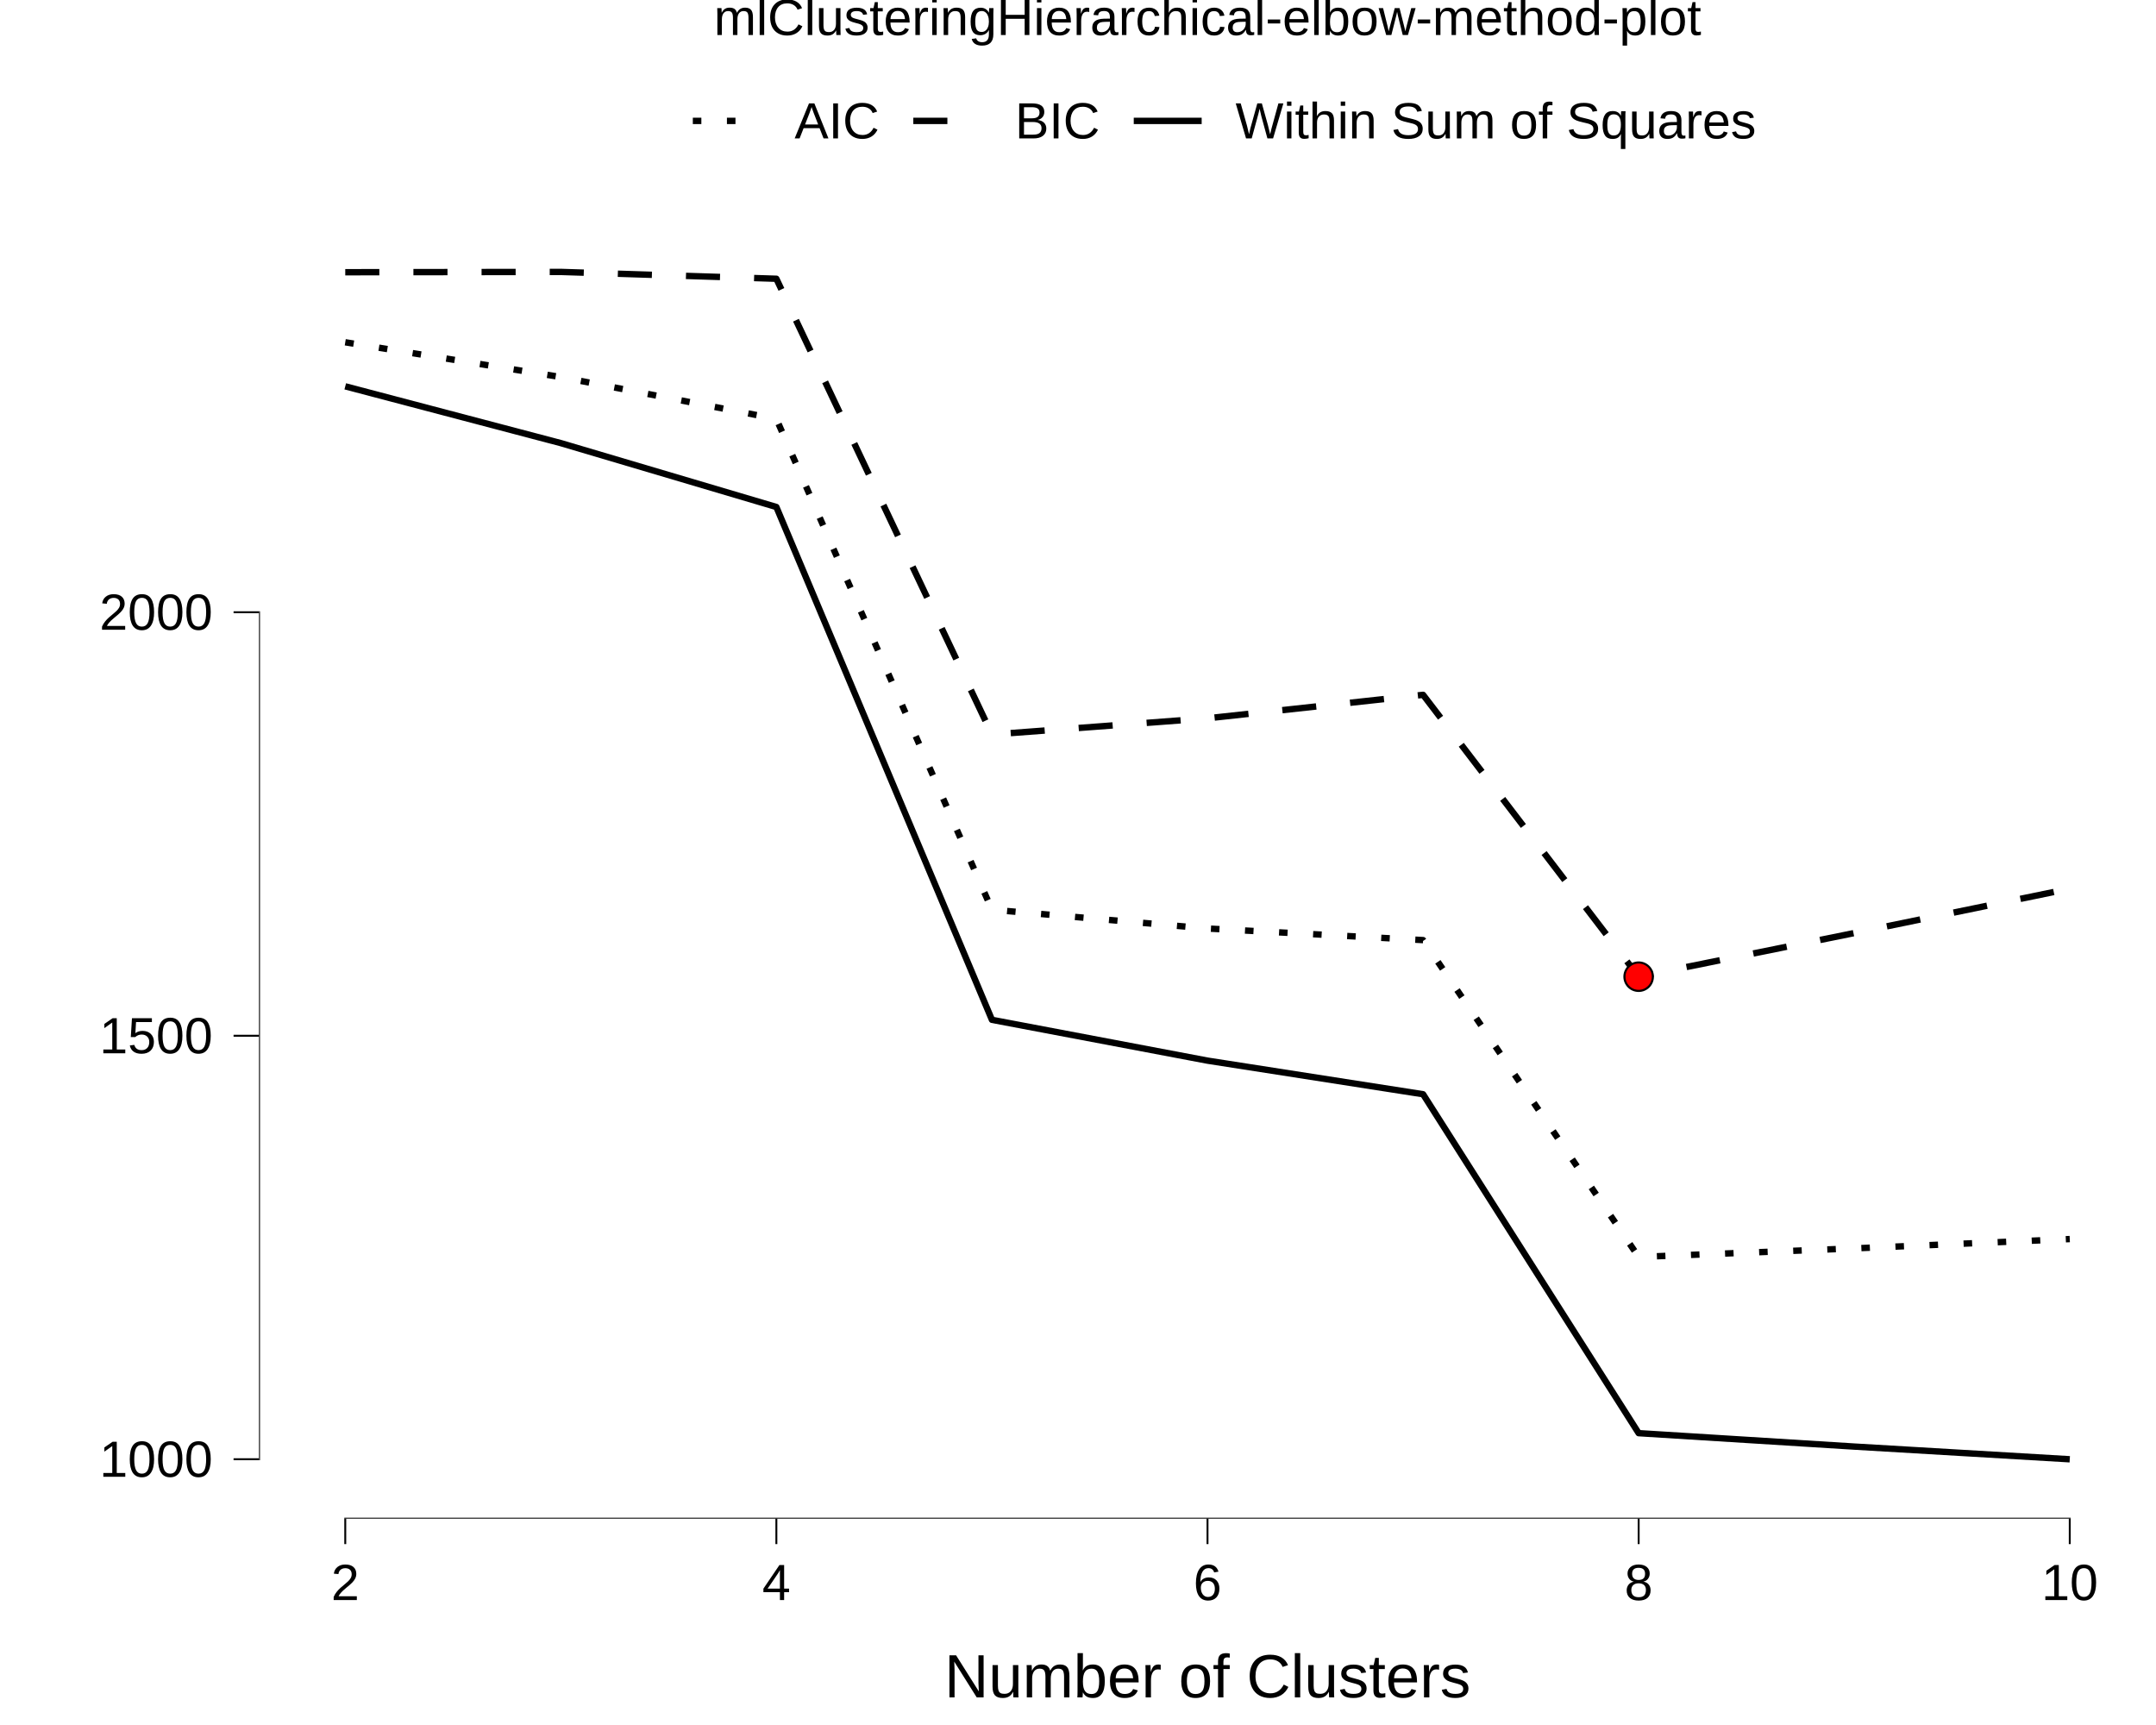
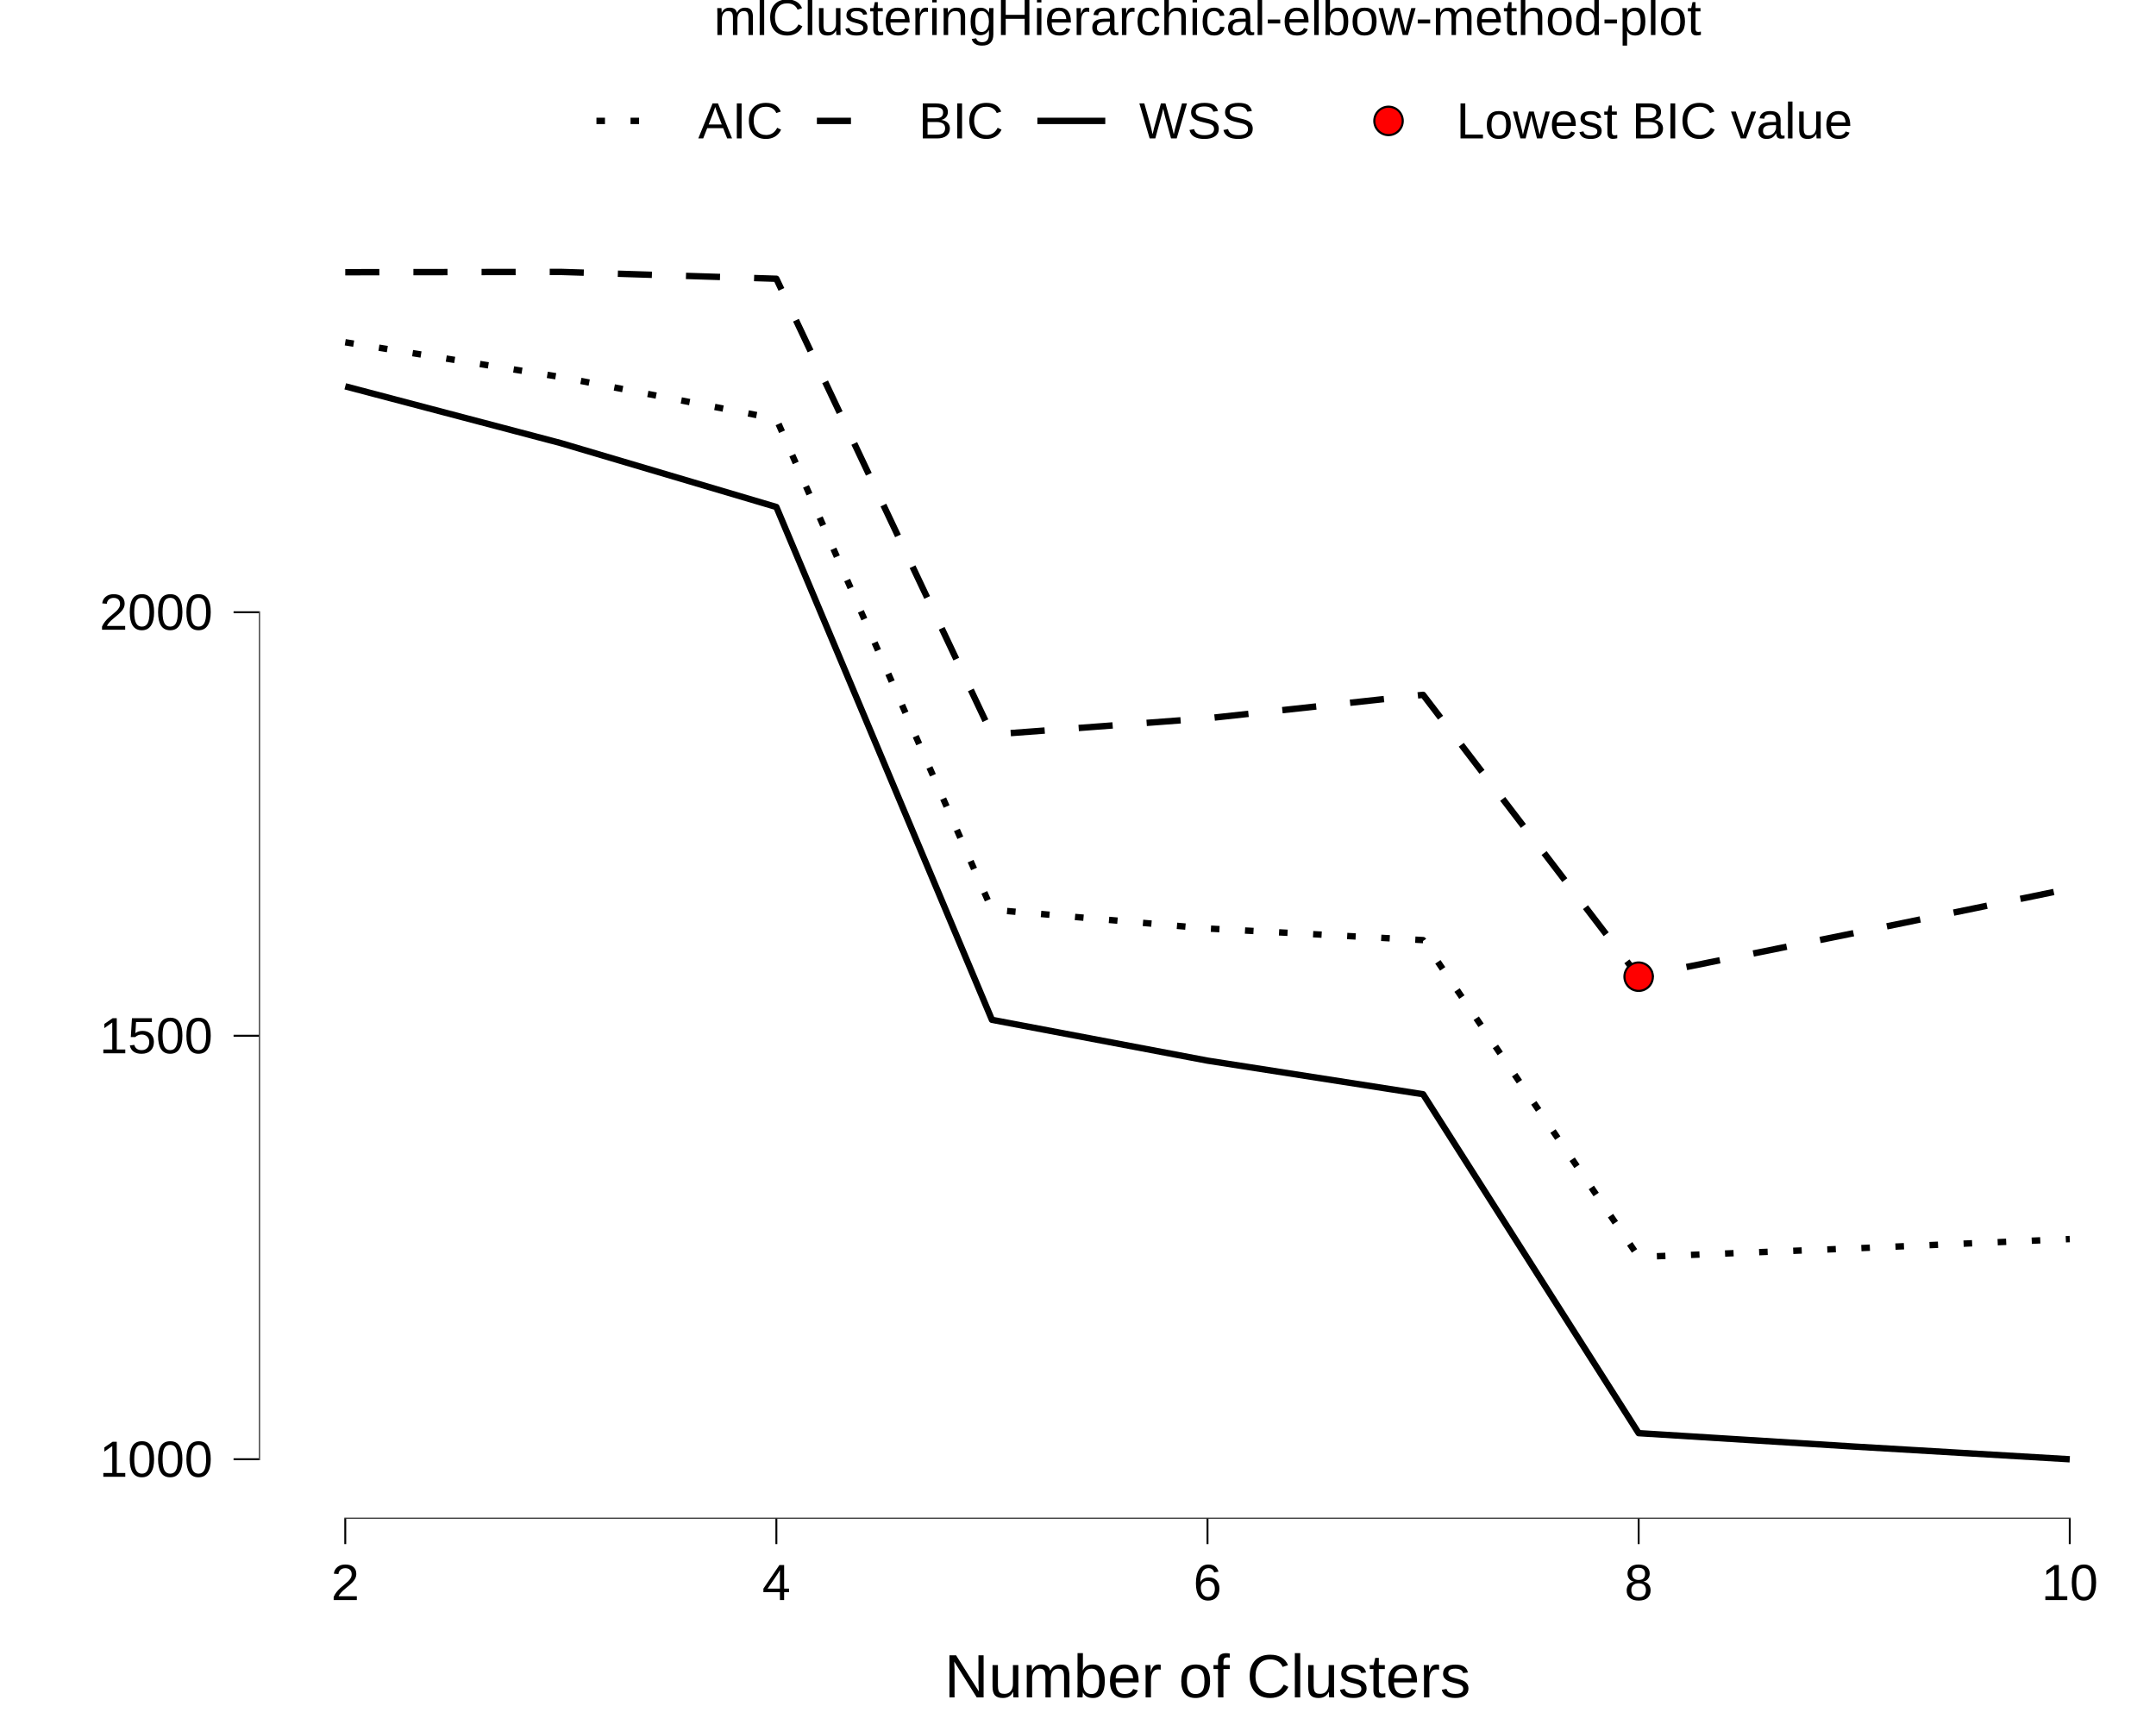
<svg xmlns="http://www.w3.org/2000/svg" viewBox="0 0 720.00 576.00">
  <defs>
    <style type="text/css">
    line, polyline, polygon, path, rect, circle {
      fill: none;
      stroke: #000000;
      stroke-linecap: round;
      stroke-linejoin: round;
      stroke-miterlimit: 10.00;
    }
  </style>
  </defs>
  <rect width="100%" height="100%" style="stroke: none; fill: #FFFFFF;" />
  <rect x="0.00" y="0.00" width="720.00" height="576.00" style="stroke-width: 10.67; stroke: none;" />
  <defs>
    <clipPath id="cpODYuNTB8NzIwLjAwfDUwNy4xMHw3MC45OA==">
      <rect x="86.50" y="70.98" width="633.50" height="436.12" />
    </clipPath>
  </defs>
  <rect x="86.50" y="70.98" width="633.50" height="436.12" style="stroke-width: 10.67; stroke: none;" clip-path="url(#cpODYuNTB8NzIwLjAwfDUwNy4xMHw3MC45OA==)" />
  <polyline points="115.30,114.29 187.28,125.90 259.27,139.88 331.26,303.76 403.25,310.04 475.24,313.91 547.23,419.72 619.22,416.85 691.20,413.74 " style="stroke-width: 2.13; stroke-dasharray: 2.85,8.54; stroke-linecap: butt;" clip-path="url(#cpODYuNTB8NzIwLjAwfDUwNy4xMHw3MC45OA==)" />
  <polyline points="115.30,90.90 187.28,90.80 259.27,93.08 331.26,245.26 403.25,239.85 475.24,232.01 547.23,326.13 619.22,311.56 691.20,296.75 " style="stroke-width: 2.13; stroke-dasharray: 11.38,11.38; stroke-linecap: butt;" clip-path="url(#cpODYuNTB8NzIwLjAwfDUwNy4xMHw3MC45OA==)" />
  <polyline points="115.30,129.00 187.28,147.96 259.27,169.29 331.26,340.53 403.25,354.16 475.24,365.38 547.23,478.55 619.22,483.03 691.20,487.27 " style="stroke-width: 2.13; stroke-linecap: butt;" clip-path="url(#cpODYuNTB8NzIwLjAwfDUwNy4xMHw3MC45OA==)" />
  <circle cx="547.23" cy="326.13" r="3.56pt" style="stroke-width: 0.71; fill: #FF0000;" clip-path="url(#cpODYuNTB8NzIwLjAwfDUwNy4xMHw3MC45OA==)" />
  <line x1="114.98" y1="507.10" x2="691.52" y2="507.10" style="stroke-width: 0.64; stroke-linecap: butt;" clip-path="url(#cpODYuNTB8NzIwLjAwfDUwNy4xMHw3MC45OA==)" />
  <line x1="86.50" y1="487.58" x2="86.50" y2="204.11" style="stroke-width: 0.64; stroke-linecap: butt;" clip-path="url(#cpODYuNTB8NzIwLjAwfDUwNy4xMHw3MC45OA==)" />
  <rect x="86.50" y="70.98" width="633.50" height="436.12" style="stroke-width: 0.00; stroke: none;" clip-path="url(#cpODYuNTB8NzIwLjAwfDUwNy4xMHw3MC45OA==)" />
  <defs>
    <clipPath id="cpMC4wMHw3MjAuMDB8NTc2LjAwfDAuMDA=">
      <rect x="0.00" y="0.00" width="720.00" height="576.00" />
    </clipPath>
  </defs>
  <polyline points="86.50,507.10 86.50,70.98 " style="stroke-width: 0.00; stroke: none; stroke-linecap: butt;" clip-path="url(#cpMC4wMHw3MjAuMDB8NTc2LjAwfDAuMDA=)" />
  <g clip-path="url(#cpMC4wMHw3MjAuMDB8NTc2LjAwfDAuMDA=)">
    <text x="33.21" y="493.12" style="font-size: 17.00px; font-family: Liberation Sans;" textLength="37.81px" lengthAdjust="spacingAndGlyphs">1000</text>
  </g>
  <g clip-path="url(#cpMC4wMHw3MjAuMDB8NTc2LjAwfDAuMDA=)">
    <text x="33.21" y="351.70" style="font-size: 17.00px; font-family: Liberation Sans;" textLength="37.81px" lengthAdjust="spacingAndGlyphs">1500</text>
  </g>
  <g clip-path="url(#cpMC4wMHw3MjAuMDB8NTc2LjAwfDAuMDA=)">
    <text x="33.21" y="210.28" style="font-size: 17.00px; font-family: Liberation Sans;" textLength="37.81px" lengthAdjust="spacingAndGlyphs">2000</text>
  </g>
  <polyline points="78.00,487.26 86.50,487.26 " style="stroke-width: 0.64; stroke-linecap: butt;" clip-path="url(#cpMC4wMHw3MjAuMDB8NTc2LjAwfDAuMDA=)" />
  <polyline points="78.00,345.85 86.50,345.85 " style="stroke-width: 0.64; stroke-linecap: butt;" clip-path="url(#cpMC4wMHw3MjAuMDB8NTc2LjAwfDAuMDA=)" />
  <polyline points="78.00,204.43 86.50,204.43 " style="stroke-width: 0.64; stroke-linecap: butt;" clip-path="url(#cpMC4wMHw3MjAuMDB8NTc2LjAwfDAuMDA=)" />
  <polyline points="86.50,507.10 720.00,507.10 " style="stroke-width: 0.00; stroke: none; stroke-linecap: butt;" clip-path="url(#cpMC4wMHw3MjAuMDB8NTc2LjAwfDAuMDA=)" />
  <polyline points="115.30,515.60 115.30,507.10 " style="stroke-width: 0.64; stroke-linecap: butt;" clip-path="url(#cpMC4wMHw3MjAuMDB8NTc2LjAwfDAuMDA=)" />
  <polyline points="259.27,515.60 259.27,507.10 " style="stroke-width: 0.64; stroke-linecap: butt;" clip-path="url(#cpMC4wMHw3MjAuMDB8NTc2LjAwfDAuMDA=)" />
  <polyline points="403.25,515.60 403.25,507.10 " style="stroke-width: 0.64; stroke-linecap: butt;" clip-path="url(#cpMC4wMHw3MjAuMDB8NTc2LjAwfDAuMDA=)" />
  <polyline points="547.23,515.60 547.23,507.10 " style="stroke-width: 0.64; stroke-linecap: butt;" clip-path="url(#cpMC4wMHw3MjAuMDB8NTc2LjAwfDAuMDA=)" />
  <polyline points="691.20,515.60 691.20,507.10 " style="stroke-width: 0.64; stroke-linecap: butt;" clip-path="url(#cpMC4wMHw3MjAuMDB8NTc2LjAwfDAuMDA=)" />
  <g clip-path="url(#cpMC4wMHw3MjAuMDB8NTc2LjAwfDAuMDA=)">
    <text x="110.57" y="534.28" style="font-size: 17.00px; font-family: Liberation Sans;" textLength="9.45px" lengthAdjust="spacingAndGlyphs">2</text>
  </g>
  <g clip-path="url(#cpMC4wMHw3MjAuMDB8NTc2LjAwfDAuMDA=)">
    <text x="254.55" y="534.28" style="font-size: 17.00px; font-family: Liberation Sans;" textLength="9.45px" lengthAdjust="spacingAndGlyphs">4</text>
  </g>
  <g clip-path="url(#cpMC4wMHw3MjAuMDB8NTc2LjAwfDAuMDA=)">
    <text x="398.52" y="534.28" style="font-size: 17.00px; font-family: Liberation Sans;" textLength="9.45px" lengthAdjust="spacingAndGlyphs">6</text>
  </g>
  <g clip-path="url(#cpMC4wMHw3MjAuMDB8NTc2LjAwfDAuMDA=)">
    <text x="542.50" y="534.28" style="font-size: 17.00px; font-family: Liberation Sans;" textLength="9.45px" lengthAdjust="spacingAndGlyphs">8</text>
  </g>
  <g clip-path="url(#cpMC4wMHw3MjAuMDB8NTc2LjAwfDAuMDA=)">
    <text x="681.75" y="534.28" style="font-size: 17.00px; font-family: Liberation Sans;" textLength="18.91px" lengthAdjust="spacingAndGlyphs">10</text>
  </g>
  <g clip-path="url(#cpMC4wMHw3MjAuMDB8NTc2LjAwfDAuMDA=)">
    <text x="315.40" y="566.78" style="font-size: 20.40px; font-family: Liberation Sans;" textLength="175.70px" lengthAdjust="spacingAndGlyphs">Number of Clusters</text>
  </g>
-   <rect x="214.59" y="20.71" width="377.32" height="39.31" style="stroke-width: 0.75; stroke: none;" clip-path="url(#cpMC4wMHw3MjAuMDB8NTc2LjAwfDAuMDA=)" />
-   <rect x="214.59" y="20.71" width="377.32" height="39.31" style="stroke-width: 10.67; stroke: none;" clip-path="url(#cpMC4wMHw3MjAuMDB8NTc2LjAwfDAuMDA=)" />
-   <rect x="228.54" y="26.19" width="28.35" height="28.35" style="stroke-width: 10.67; stroke: none;" clip-path="url(#cpMC4wMHw3MjAuMDB8NTc2LjAwfDAuMDA=)" />
-   <line x1="231.37" y1="40.37" x2="254.05" y2="40.37" style="stroke-width: 2.13; stroke-dasharray: 2.85,8.54; stroke-linecap: butt;" clip-path="url(#cpMC4wMHw3MjAuMDB8NTc2LjAwfDAuMDA=)" />
-   <rect x="302.16" y="26.19" width="28.35" height="28.35" style="stroke-width: 10.67; stroke: none;" clip-path="url(#cpMC4wMHw3MjAuMDB8NTc2LjAwfDAuMDA=)" />
-   <line x1="305.00" y1="40.37" x2="327.67" y2="40.37" style="stroke-width: 2.13; stroke-dasharray: 11.38,11.38; stroke-linecap: butt;" clip-path="url(#cpMC4wMHw3MjAuMDB8NTc2LjAwfDAuMDA=)" />
-   <rect x="375.79" y="26.19" width="28.35" height="28.35" style="stroke-width: 10.67; stroke: none;" clip-path="url(#cpMC4wMHw3MjAuMDB8NTc2LjAwfDAuMDA=)" />
-   <line x1="378.62" y1="40.37" x2="401.30" y2="40.37" style="stroke-width: 2.13; stroke-linecap: butt;" clip-path="url(#cpMC4wMHw3MjAuMDB8NTc2LjAwfDAuMDA=)" />
+   <rect x="182.39" y="20.71" width="441.71" height="39.31" style="stroke-width: 0.75; stroke: none;" clip-path="url(#cpMC4wMHw3MjAuMDB8NTc2LjAwfDAuMDA=)" />
+   <rect x="182.39" y="20.71" width="242.23" height="39.31" style="stroke-width: 10.67; stroke: none;" clip-path="url(#cpMC4wMHw3MjAuMDB8NTc2LjAwfDAuMDA=)" />
+   <rect x="196.34" y="26.19" width="28.35" height="28.35" style="stroke-width: 10.67; stroke: none;" clip-path="url(#cpMC4wMHw3MjAuMDB8NTc2LjAwfDAuMDA=)" />
+   <line x1="199.18" y1="40.37" x2="221.85" y2="40.37" style="stroke-width: 2.13; stroke-dasharray: 2.85,8.54; stroke-linecap: butt;" clip-path="url(#cpMC4wMHw3MjAuMDB8NTc2LjAwfDAuMDA=)" />
+   <rect x="269.97" y="26.19" width="28.35" height="28.35" style="stroke-width: 10.67; stroke: none;" clip-path="url(#cpMC4wMHw3MjAuMDB8NTc2LjAwfDAuMDA=)" />
+   <line x1="272.80" y1="40.37" x2="295.48" y2="40.37" style="stroke-width: 2.13; stroke-dasharray: 11.38,11.38; stroke-linecap: butt;" clip-path="url(#cpMC4wMHw3MjAuMDB8NTc2LjAwfDAuMDA=)" />
+   <rect x="343.60" y="26.19" width="28.35" height="28.35" style="stroke-width: 10.67; stroke: none;" clip-path="url(#cpMC4wMHw3MjAuMDB8NTc2LjAwfDAuMDA=)" />
+   <line x1="346.43" y1="40.37" x2="369.11" y2="40.37" style="stroke-width: 2.13; stroke-linecap: butt;" clip-path="url(#cpMC4wMHw3MjAuMDB8NTc2LjAwfDAuMDA=)" />
  <g clip-path="url(#cpMC4wMHw3MjAuMDB8NTc2LjAwfDAuMDA=)">
-     <text x="265.35" y="46.22" style="font-size: 17.00px; font-family: Liberation Sans;" textLength="28.34px" lengthAdjust="spacingAndGlyphs">AIC</text>
+     <text x="233.16" y="46.22" style="font-size: 17.00px; font-family: Liberation Sans;" textLength="28.34px" lengthAdjust="spacingAndGlyphs">AIC</text>
  </g>
  <g clip-path="url(#cpMC4wMHw3MjAuMDB8NTc2LjAwfDAuMDA=)">
-     <text x="338.98" y="46.22" style="font-size: 17.00px; font-family: Liberation Sans;" textLength="28.34px" lengthAdjust="spacingAndGlyphs">BIC</text>
+     <text x="306.78" y="46.22" style="font-size: 17.00px; font-family: Liberation Sans;" textLength="28.34px" lengthAdjust="spacingAndGlyphs">BIC</text>
  </g>
  <g clip-path="url(#cpMC4wMHw3MjAuMDB8NTc2LjAwfDAuMDA=)">
-     <text x="412.60" y="46.22" style="font-size: 17.00px; font-family: Liberation Sans;" textLength="173.83px" lengthAdjust="spacingAndGlyphs">Within Sum of Squares</text>
+     <text x="380.41" y="46.22" style="font-size: 17.00px; font-family: Liberation Sans;" textLength="38.73px" lengthAdjust="spacingAndGlyphs">WSS</text>
+   </g>
+   <rect x="435.58" y="20.71" width="188.52" height="39.31" style="stroke-width: 10.67; stroke: none;" clip-path="url(#cpMC4wMHw3MjAuMDB8NTc2LjAwfDAuMDA=)" />
+   <rect x="449.53" y="26.19" width="28.35" height="28.35" style="stroke-width: 10.67; stroke: none;" clip-path="url(#cpMC4wMHw3MjAuMDB8NTc2LjAwfDAuMDA=)" />
+   <circle cx="463.70" cy="40.37" r="3.56pt" style="stroke-width: 0.71; fill: #FF0000;" clip-path="url(#cpMC4wMHw3MjAuMDB8NTc2LjAwfDAuMDA=)" />
+   <g clip-path="url(#cpMC4wMHw3MjAuMDB8NTc2LjAwfDAuMDA=)">
+     <text x="486.35" y="46.22" style="font-size: 17.00px; font-family: Liberation Sans;" textLength="132.28px" lengthAdjust="spacingAndGlyphs">Lowest BIC value</text>
  </g>
  <g clip-path="url(#cpMC4wMHw3MjAuMDB8NTc2LjAwfDAuMDA=)">
    <text x="238.40" y="11.70" style="font-size: 17.00px; font-family: Liberation Sans;" textLength="329.70px" lengthAdjust="spacingAndGlyphs">mlClusteringHierarchical-elbow-method-plot</text>
  </g>
</svg>
